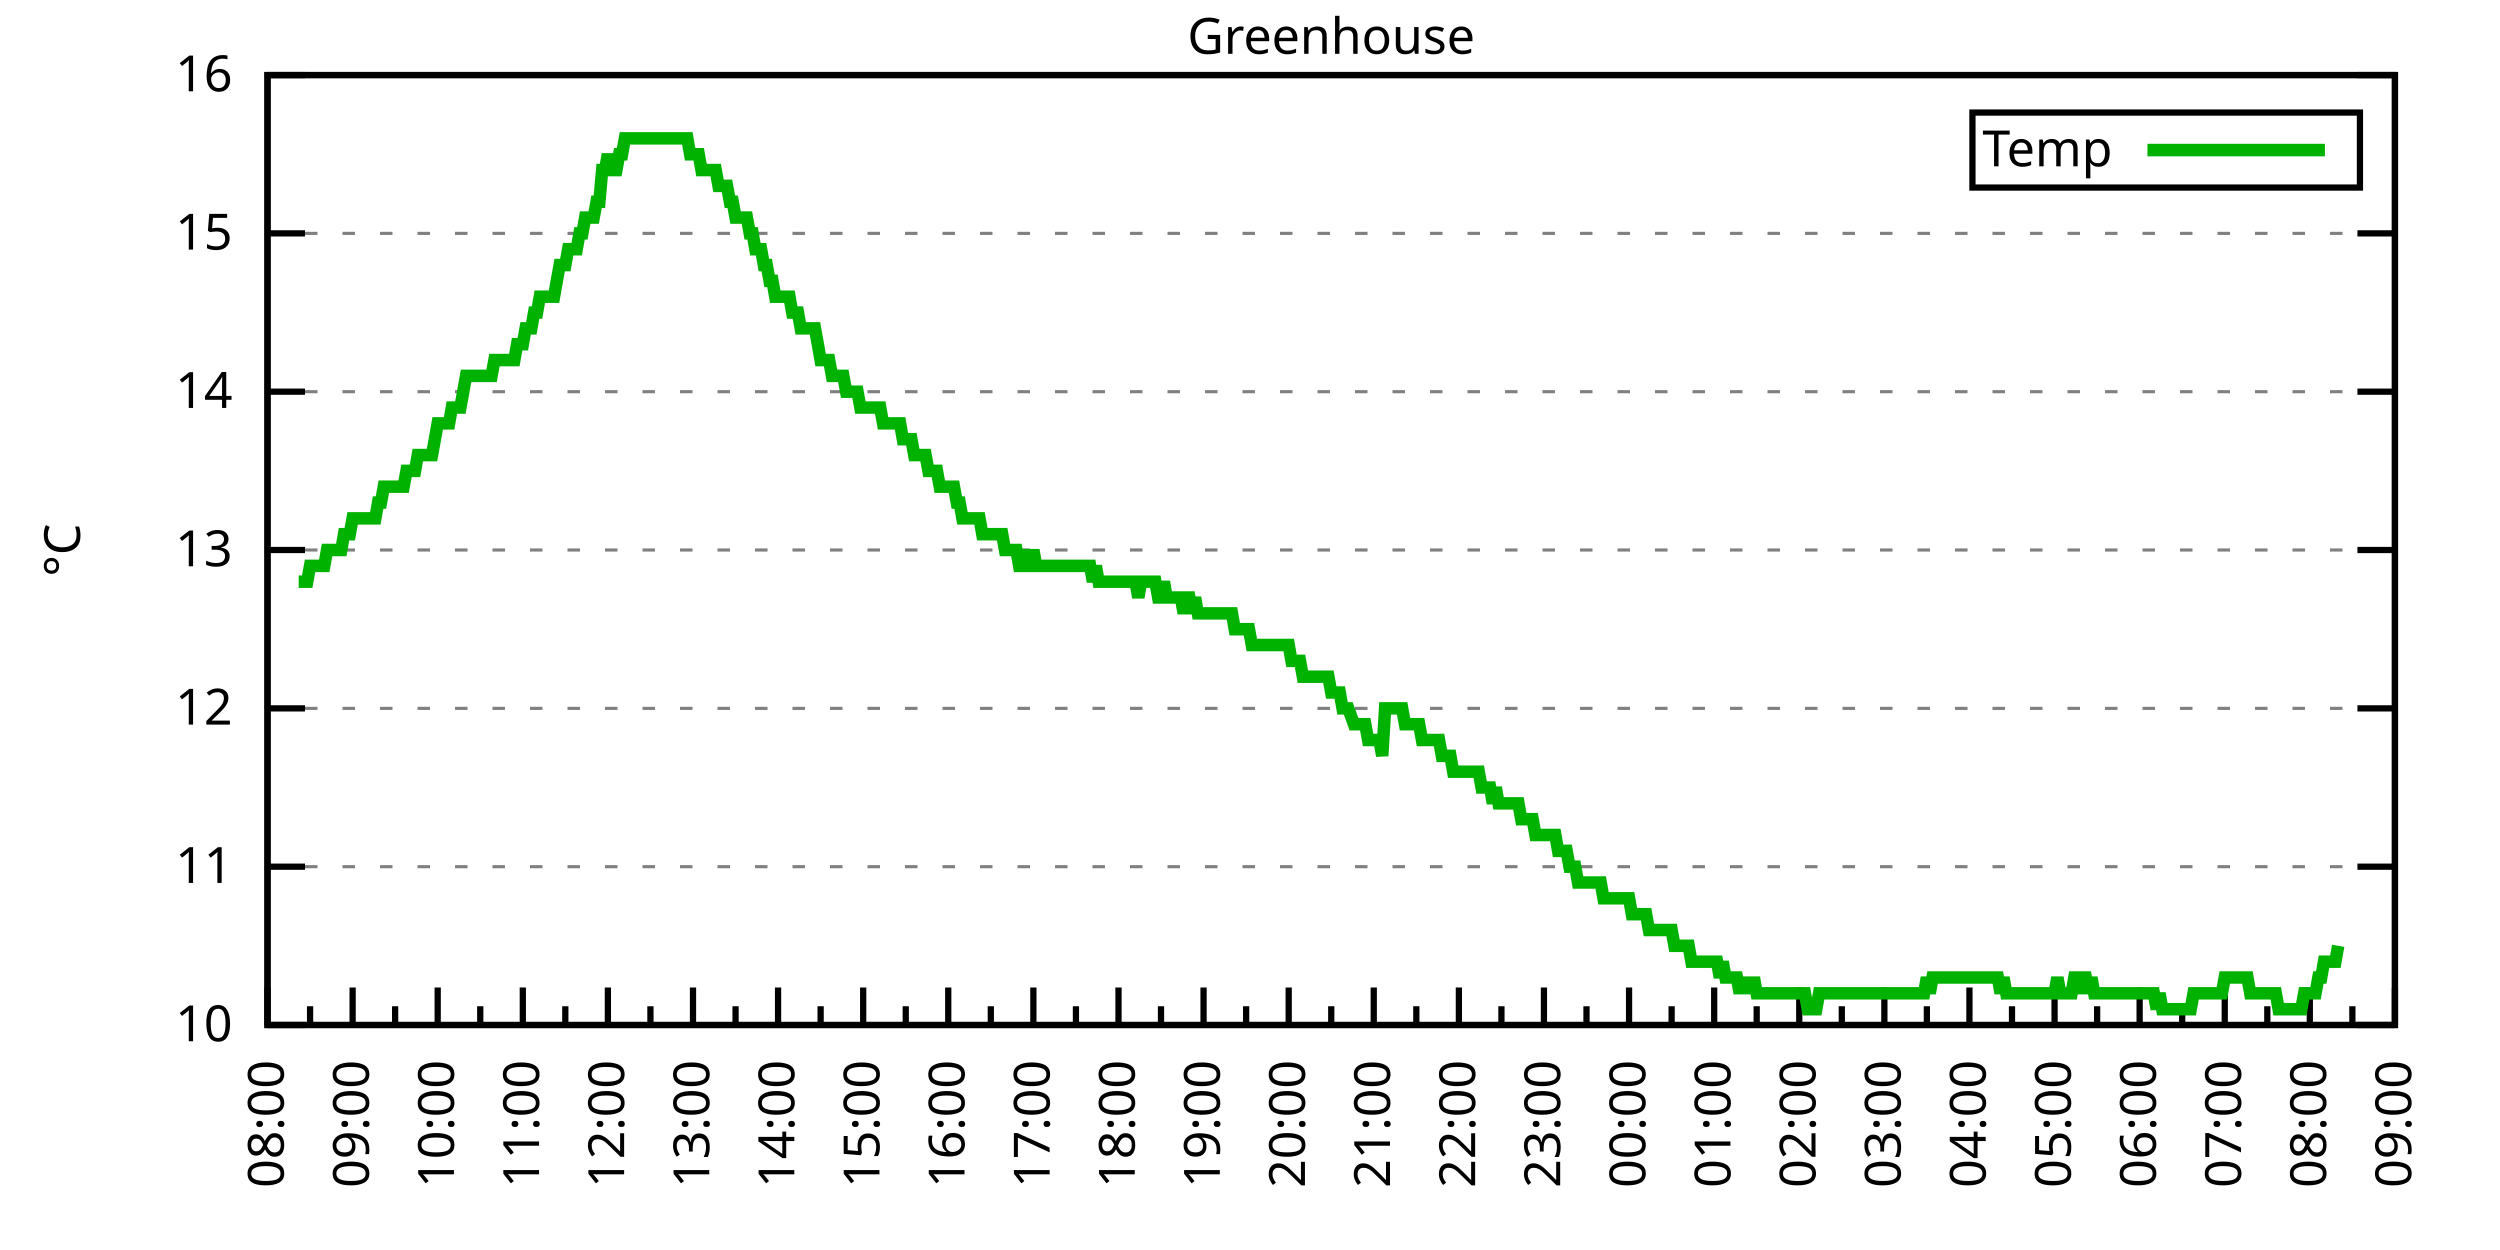
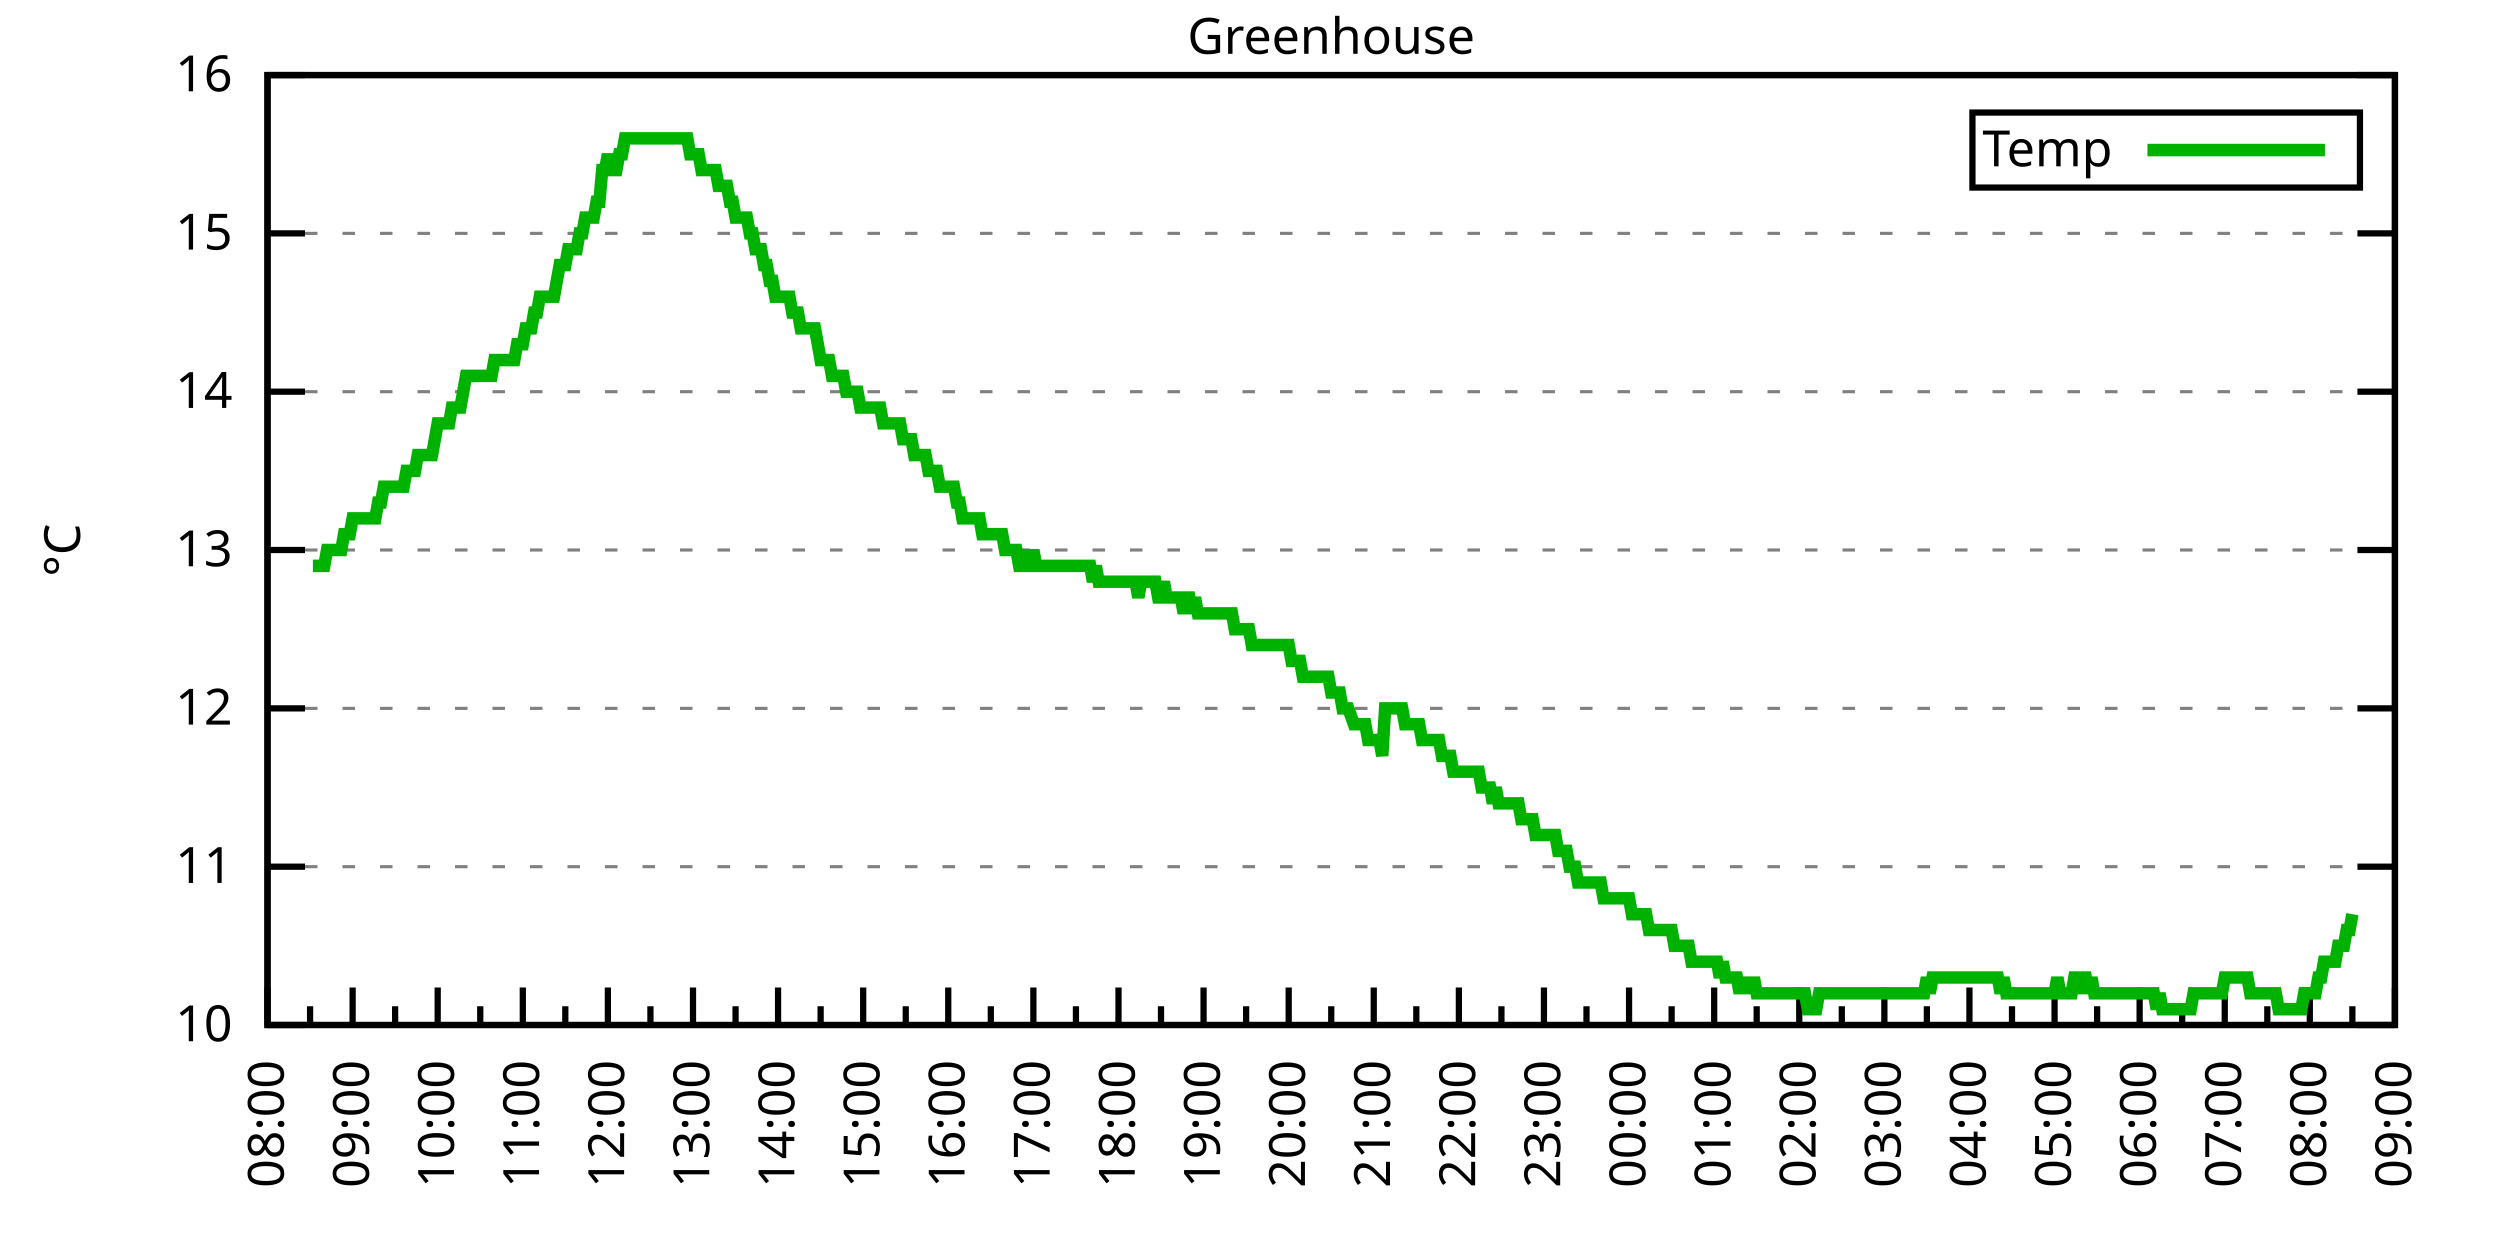
<svg xmlns="http://www.w3.org/2000/svg" xmlns:xlink="http://www.w3.org/1999/xlink" width="400" height="200" viewBox="0 0 400 200">
  <g id="gnuplot_canvas">
    <rect x="0" y="0" width="400" height="200" fill="none" />
    <defs>
      <circle id="gpDot" r="0.5" stroke-width="0.5" stroke="currentColor" />
      <path id="gpPt0" stroke-width="0.333" stroke="currentColor" d="M-1,0 h2 M0,-1 v2" />
      <path id="gpPt1" stroke-width="0.333" stroke="currentColor" d="M-1,-1 L1,1 M1,-1 L-1,1" />
      <path id="gpPt2" stroke-width="0.333" stroke="currentColor" d="M-1,0 L1,0 M0,-1 L0,1 M-1,-1 L1,1 M-1,1 L1,-1" />
      <rect id="gpPt3" stroke-width="0.333" stroke="currentColor" x="-1" y="-1" width="2" height="2" />
      <rect id="gpPt4" stroke-width="0.333" stroke="currentColor" fill="currentColor" x="-1" y="-1" width="2" height="2" />
      <circle id="gpPt5" stroke-width="0.333" stroke="currentColor" cx="0" cy="0" r="1" />
      <use xlink:href="#gpPt5" id="gpPt6" fill="currentColor" stroke="none" />
      <path id="gpPt7" stroke-width="0.333" stroke="currentColor" d="M0,-1.33 L-1.33,0.67 L1.33,0.67 z" />
      <use xlink:href="#gpPt7" id="gpPt8" fill="currentColor" stroke="none" />
      <use xlink:href="#gpPt7" id="gpPt9" stroke="currentColor" transform="rotate(180)" />
      <use xlink:href="#gpPt9" id="gpPt10" fill="currentColor" stroke="none" />
      <use xlink:href="#gpPt3" id="gpPt11" stroke="currentColor" transform="rotate(45)" />
      <use xlink:href="#gpPt11" id="gpPt12" fill="currentColor" stroke="none" />
      <path id="gpPt13" stroke-width="0.333" stroke="currentColor" d="M0,1.330 L1.265,0.411 L0.782,-1.067 L-0.782,-1.076 L-1.265,0.411 z" />
      <use xlink:href="#gpPt13" id="gpPt14" fill="currentColor" stroke="none" />
      <filter id="textbox" filterUnits="objectBoundingBox" x="0" y="0" height="1" width="1">
        <feFlood flood-color="white" flood-opacity="1" result="bgnd" />
        <feComposite in="SourceGraphic" in2="bgnd" operator="atop" />
      </filter>
      <filter id="greybox" filterUnits="objectBoundingBox" x="0" y="0" height="1" width="1">
        <feFlood flood-color="lightgrey" flood-opacity="1" result="grey" />
        <feComposite in="SourceGraphic" in2="grey" operator="atop" />
      </filter>
    </defs>
    <g fill="none" color="white" stroke="currentColor" stroke-width="1.00" stroke-linecap="butt" stroke-linejoin="miter">
</g>
    <g fill="none" color="black" stroke="currentColor" stroke-width="1.00" stroke-linecap="butt" stroke-linejoin="miter">
      <g stroke="none" shape-rendering="crispEdges">
        <polygon fill="rgb(255, 255, 255)" points="42.80,164.00 383.18,164.00 383.18,12.02 42.80,12.02 " />
      </g>
    </g>
    <g fill="none" color="black" stroke="currentColor" stroke-width="1.00" stroke-linecap="butt" stroke-linejoin="miter">
</g>
    <g fill="none" color="black" stroke="black" stroke-width="0.50" stroke-linecap="butt" stroke-linejoin="miter">
</g>
    <g fill="none" color="gray" stroke="currentColor" stroke-width="0.50" stroke-linecap="butt" stroke-linejoin="miter">
      <path stroke="gray" stroke-dasharray="2,4" class="gridline" d="M42.80,164.00 L383.19,164.00  " />
    </g>
    <g fill="none" color="gray" stroke="gray" stroke-width="1.00" stroke-linecap="butt" stroke-linejoin="miter">
</g>
    <g fill="none" color="black" stroke="currentColor" stroke-width="1.00" stroke-linecap="butt" stroke-linejoin="miter">
      <path stroke="black" d="M42.80,164.00 L48.80,164.00 M383.19,164.00 L377.19,164.00  " />
      <g transform="translate(37.20,166.60)" stroke="none" fill="black" font-family="Sans" font-size="8.00" text-anchor="end">
        <text>
          <tspan font-family="Sans"> 10</tspan>
        </text>
      </g>
    </g>
    <g fill="none" color="black" stroke="currentColor" stroke-width="1.00" stroke-linecap="butt" stroke-linejoin="miter">
</g>
    <g fill="none" color="black" stroke="black" stroke-width="0.50" stroke-linecap="butt" stroke-linejoin="miter">
</g>
    <g fill="none" color="gray" stroke="currentColor" stroke-width="0.50" stroke-linecap="butt" stroke-linejoin="miter">
      <path stroke="gray" stroke-dasharray="2,4" class="gridline" d="M42.80,138.67 L383.19,138.67  " />
    </g>
    <g fill="none" color="gray" stroke="gray" stroke-width="1.00" stroke-linecap="butt" stroke-linejoin="miter">
</g>
    <g fill="none" color="black" stroke="currentColor" stroke-width="1.00" stroke-linecap="butt" stroke-linejoin="miter">
      <path stroke="black" d="M42.80,138.67 L48.80,138.67 M383.19,138.67 L377.19,138.67  " />
      <g transform="translate(37.20,141.27)" stroke="none" fill="black" font-family="Sans" font-size="8.00" text-anchor="end">
        <text>
          <tspan font-family="Sans"> 11</tspan>
        </text>
      </g>
    </g>
    <g fill="none" color="black" stroke="currentColor" stroke-width="1.00" stroke-linecap="butt" stroke-linejoin="miter">
</g>
    <g fill="none" color="black" stroke="black" stroke-width="0.50" stroke-linecap="butt" stroke-linejoin="miter">
</g>
    <g fill="none" color="gray" stroke="currentColor" stroke-width="0.50" stroke-linecap="butt" stroke-linejoin="miter">
      <path stroke="gray" stroke-dasharray="2,4" class="gridline" d="M42.80,113.34 L383.19,113.34  " />
    </g>
    <g fill="none" color="gray" stroke="gray" stroke-width="1.00" stroke-linecap="butt" stroke-linejoin="miter">
</g>
    <g fill="none" color="black" stroke="currentColor" stroke-width="1.00" stroke-linecap="butt" stroke-linejoin="miter">
      <path stroke="black" d="M42.80,113.34 L48.80,113.34 M383.19,113.34 L377.19,113.34  " />
      <g transform="translate(37.20,115.94)" stroke="none" fill="black" font-family="Sans" font-size="8.00" text-anchor="end">
        <text>
          <tspan font-family="Sans"> 12</tspan>
        </text>
      </g>
    </g>
    <g fill="none" color="black" stroke="currentColor" stroke-width="1.00" stroke-linecap="butt" stroke-linejoin="miter">
</g>
    <g fill="none" color="black" stroke="black" stroke-width="0.50" stroke-linecap="butt" stroke-linejoin="miter">
</g>
    <g fill="none" color="gray" stroke="currentColor" stroke-width="0.50" stroke-linecap="butt" stroke-linejoin="miter">
      <path stroke="gray" stroke-dasharray="2,4" class="gridline" d="M42.80,88.00 L383.19,88.00  " />
    </g>
    <g fill="none" color="gray" stroke="gray" stroke-width="1.00" stroke-linecap="butt" stroke-linejoin="miter">
</g>
    <g fill="none" color="black" stroke="currentColor" stroke-width="1.00" stroke-linecap="butt" stroke-linejoin="miter">
      <path stroke="black" d="M42.80,88.00 L48.80,88.00 M383.19,88.00 L377.19,88.00  " />
      <g transform="translate(37.20,90.60)" stroke="none" fill="black" font-family="Sans" font-size="8.00" text-anchor="end">
        <text>
          <tspan font-family="Sans"> 13</tspan>
        </text>
      </g>
    </g>
    <g fill="none" color="black" stroke="currentColor" stroke-width="1.00" stroke-linecap="butt" stroke-linejoin="miter">
</g>
    <g fill="none" color="black" stroke="black" stroke-width="0.50" stroke-linecap="butt" stroke-linejoin="miter">
</g>
    <g fill="none" color="gray" stroke="currentColor" stroke-width="0.50" stroke-linecap="butt" stroke-linejoin="miter">
      <path stroke="gray" stroke-dasharray="2,4" class="gridline" d="M42.80,62.67 L383.19,62.67  " />
    </g>
    <g fill="none" color="gray" stroke="gray" stroke-width="1.00" stroke-linecap="butt" stroke-linejoin="miter">
</g>
    <g fill="none" color="black" stroke="currentColor" stroke-width="1.00" stroke-linecap="butt" stroke-linejoin="miter">
      <path stroke="black" d="M42.80,62.67 L48.80,62.67 M383.19,62.67 L377.19,62.67  " />
      <g transform="translate(37.20,65.27)" stroke="none" fill="black" font-family="Sans" font-size="8.00" text-anchor="end">
        <text>
          <tspan font-family="Sans"> 14</tspan>
        </text>
      </g>
    </g>
    <g fill="none" color="black" stroke="currentColor" stroke-width="1.00" stroke-linecap="butt" stroke-linejoin="miter">
</g>
    <g fill="none" color="black" stroke="black" stroke-width="0.50" stroke-linecap="butt" stroke-linejoin="miter">
</g>
    <g fill="none" color="gray" stroke="currentColor" stroke-width="0.50" stroke-linecap="butt" stroke-linejoin="miter">
      <path stroke="gray" stroke-dasharray="2,4" class="gridline" d="M42.80,37.34 L383.19,37.34  " />
    </g>
    <g fill="none" color="gray" stroke="gray" stroke-width="1.00" stroke-linecap="butt" stroke-linejoin="miter">
</g>
    <g fill="none" color="black" stroke="currentColor" stroke-width="1.00" stroke-linecap="butt" stroke-linejoin="miter">
      <path stroke="black" d="M42.80,37.34 L48.80,37.34 M383.19,37.34 L377.19,37.34  " />
      <g transform="translate(37.20,39.94)" stroke="none" fill="black" font-family="Sans" font-size="8.00" text-anchor="end">
        <text>
          <tspan font-family="Sans"> 15</tspan>
        </text>
      </g>
    </g>
    <g fill="none" color="black" stroke="currentColor" stroke-width="1.00" stroke-linecap="butt" stroke-linejoin="miter">
</g>
    <g fill="none" color="black" stroke="black" stroke-width="0.50" stroke-linecap="butt" stroke-linejoin="miter">
</g>
    <g fill="none" color="gray" stroke="currentColor" stroke-width="0.50" stroke-linecap="butt" stroke-linejoin="miter">
      <path stroke="gray" stroke-dasharray="2,4" class="gridline" d="M42.80,12.01 L383.19,12.01  " />
    </g>
    <g fill="none" color="gray" stroke="gray" stroke-width="1.00" stroke-linecap="butt" stroke-linejoin="miter">
</g>
    <g fill="none" color="black" stroke="currentColor" stroke-width="1.00" stroke-linecap="butt" stroke-linejoin="miter">
      <path stroke="black" d="M42.80,12.01 L48.80,12.01 M383.19,12.01 L377.19,12.01  " />
      <g transform="translate(37.20,14.61)" stroke="none" fill="black" font-family="Sans" font-size="8.00" text-anchor="end">
        <text>
          <tspan font-family="Sans"> 16</tspan>
        </text>
      </g>
    </g>
    <g fill="none" color="black" stroke="currentColor" stroke-width="1.00" stroke-linecap="butt" stroke-linejoin="miter">
      <path stroke="black" d="M42.80,164.00 L42.80,158.00  " />
      <g transform="translate(45.40,169.60) rotate(270)" stroke="none" fill="black" font-family="Sans" font-size="8.00" text-anchor="end">
        <text>
          <tspan font-family="Sans">08:00</tspan>
        </text>
      </g>
    </g>
    <g fill="none" color="black" stroke="currentColor" stroke-width="1.00" stroke-linecap="butt" stroke-linejoin="miter">
      <path stroke="black" d="M49.61,164.00 L49.61,161.00 M56.42,164.00 L56.42,158.00  " />
      <g transform="translate(59.02,169.60) rotate(270)" stroke="none" fill="black" font-family="Sans" font-size="8.00" text-anchor="end">
        <text>
          <tspan font-family="Sans">09:00</tspan>
        </text>
      </g>
    </g>
    <g fill="none" color="black" stroke="currentColor" stroke-width="1.00" stroke-linecap="butt" stroke-linejoin="miter">
      <path stroke="black" d="M63.22,164.00 L63.22,161.00 M70.03,164.00 L70.03,158.00  " />
      <g transform="translate(72.63,169.60) rotate(270)" stroke="none" fill="black" font-family="Sans" font-size="8.00" text-anchor="end">
        <text>
          <tspan font-family="Sans">10:00</tspan>
        </text>
      </g>
    </g>
    <g fill="none" color="black" stroke="currentColor" stroke-width="1.00" stroke-linecap="butt" stroke-linejoin="miter">
      <path stroke="black" d="M76.84,164.00 L76.84,161.00 M83.65,164.00 L83.65,158.00  " />
      <g transform="translate(86.25,169.60) rotate(270)" stroke="none" fill="black" font-family="Sans" font-size="8.00" text-anchor="end">
        <text>
          <tspan font-family="Sans">11:00</tspan>
        </text>
      </g>
    </g>
    <g fill="none" color="black" stroke="currentColor" stroke-width="1.00" stroke-linecap="butt" stroke-linejoin="miter">
      <path stroke="black" d="M90.45,164.00 L90.45,161.00 M97.26,164.00 L97.26,158.00  " />
      <g transform="translate(99.86,169.60) rotate(270)" stroke="none" fill="black" font-family="Sans" font-size="8.00" text-anchor="end">
        <text>
          <tspan font-family="Sans">12:00</tspan>
        </text>
      </g>
    </g>
    <g fill="none" color="black" stroke="currentColor" stroke-width="1.00" stroke-linecap="butt" stroke-linejoin="miter">
      <path stroke="black" d="M104.07,164.00 L104.07,161.00 M110.88,164.00 L110.88,158.00  " />
      <g transform="translate(113.48,169.60) rotate(270)" stroke="none" fill="black" font-family="Sans" font-size="8.00" text-anchor="end">
        <text>
          <tspan font-family="Sans">13:00</tspan>
        </text>
      </g>
    </g>
    <g fill="none" color="black" stroke="currentColor" stroke-width="1.00" stroke-linecap="butt" stroke-linejoin="miter">
      <path stroke="black" d="M117.69,164.00 L117.69,161.00 M124.49,164.00 L124.49,158.00  " />
      <g transform="translate(127.09,169.60) rotate(270)" stroke="none" fill="black" font-family="Sans" font-size="8.00" text-anchor="end">
        <text>
          <tspan font-family="Sans">14:00</tspan>
        </text>
      </g>
    </g>
    <g fill="none" color="black" stroke="currentColor" stroke-width="1.00" stroke-linecap="butt" stroke-linejoin="miter">
      <path stroke="black" d="M131.30,164.00 L131.30,161.00 M138.11,164.00 L138.11,158.00  " />
      <g transform="translate(140.71,169.60) rotate(270)" stroke="none" fill="black" font-family="Sans" font-size="8.00" text-anchor="end">
        <text>
          <tspan font-family="Sans">15:00</tspan>
        </text>
      </g>
    </g>
    <g fill="none" color="black" stroke="currentColor" stroke-width="1.00" stroke-linecap="butt" stroke-linejoin="miter">
      <path stroke="black" d="M144.92,164.00 L144.92,161.00 M151.72,164.00 L151.72,158.00  " />
      <g transform="translate(154.32,169.60) rotate(270)" stroke="none" fill="black" font-family="Sans" font-size="8.00" text-anchor="end">
        <text>
          <tspan font-family="Sans">16:00</tspan>
        </text>
      </g>
    </g>
    <g fill="none" color="black" stroke="currentColor" stroke-width="1.00" stroke-linecap="butt" stroke-linejoin="miter">
      <path stroke="black" d="M158.53,164.00 L158.53,161.00 M165.34,164.00 L165.34,158.00  " />
      <g transform="translate(167.94,169.60) rotate(270)" stroke="none" fill="black" font-family="Sans" font-size="8.00" text-anchor="end">
        <text>
          <tspan font-family="Sans">17:00</tspan>
        </text>
      </g>
    </g>
    <g fill="none" color="black" stroke="currentColor" stroke-width="1.00" stroke-linecap="butt" stroke-linejoin="miter">
      <path stroke="black" d="M172.15,164.00 L172.15,161.00 M178.96,164.00 L178.96,158.00  " />
      <g transform="translate(181.56,169.60) rotate(270)" stroke="none" fill="black" font-family="Sans" font-size="8.00" text-anchor="end">
        <text>
          <tspan font-family="Sans">18:00</tspan>
        </text>
      </g>
    </g>
    <g fill="none" color="black" stroke="currentColor" stroke-width="1.00" stroke-linecap="butt" stroke-linejoin="miter">
      <path stroke="black" d="M185.76,164.00 L185.76,161.00 M192.57,164.00 L192.57,158.00  " />
      <g transform="translate(195.17,169.60) rotate(270)" stroke="none" fill="black" font-family="Sans" font-size="8.00" text-anchor="end">
        <text>
          <tspan font-family="Sans">19:00</tspan>
        </text>
      </g>
    </g>
    <g fill="none" color="black" stroke="currentColor" stroke-width="1.00" stroke-linecap="butt" stroke-linejoin="miter">
      <path stroke="black" d="M199.38,164.00 L199.38,161.00 M206.19,164.00 L206.19,158.00  " />
      <g transform="translate(208.79,169.60) rotate(270)" stroke="none" fill="black" font-family="Sans" font-size="8.00" text-anchor="end">
        <text>
          <tspan font-family="Sans">20:00</tspan>
        </text>
      </g>
    </g>
    <g fill="none" color="black" stroke="currentColor" stroke-width="1.00" stroke-linecap="butt" stroke-linejoin="miter">
      <path stroke="black" d="M213.00,164.00 L213.00,161.00 M219.80,164.00 L219.80,158.00  " />
      <g transform="translate(222.40,169.60) rotate(270)" stroke="none" fill="black" font-family="Sans" font-size="8.00" text-anchor="end">
        <text>
          <tspan font-family="Sans">21:00</tspan>
        </text>
      </g>
    </g>
    <g fill="none" color="black" stroke="currentColor" stroke-width="1.00" stroke-linecap="butt" stroke-linejoin="miter">
      <path stroke="black" d="M226.61,164.00 L226.61,161.00 M233.42,164.00 L233.42,158.00  " />
      <g transform="translate(236.02,169.60) rotate(270)" stroke="none" fill="black" font-family="Sans" font-size="8.00" text-anchor="end">
        <text>
          <tspan font-family="Sans">22:00</tspan>
        </text>
      </g>
    </g>
    <g fill="none" color="black" stroke="currentColor" stroke-width="1.00" stroke-linecap="butt" stroke-linejoin="miter">
      <path stroke="black" d="M240.23,164.00 L240.23,161.00 M247.03,164.00 L247.03,158.00  " />
      <g transform="translate(249.63,169.60) rotate(270)" stroke="none" fill="black" font-family="Sans" font-size="8.00" text-anchor="end">
        <text>
          <tspan font-family="Sans">23:00</tspan>
        </text>
      </g>
    </g>
    <g fill="none" color="black" stroke="currentColor" stroke-width="1.00" stroke-linecap="butt" stroke-linejoin="miter">
      <path stroke="black" d="M253.84,164.00 L253.84,161.00 M260.65,164.00 L260.65,158.00  " />
      <g transform="translate(263.25,169.60) rotate(270)" stroke="none" fill="black" font-family="Sans" font-size="8.00" text-anchor="end">
        <text>
          <tspan font-family="Sans">00:00</tspan>
        </text>
      </g>
    </g>
    <g fill="none" color="black" stroke="currentColor" stroke-width="1.00" stroke-linecap="butt" stroke-linejoin="miter">
      <path stroke="black" d="M267.46,164.00 L267.46,161.00 M274.27,164.00 L274.27,158.00  " />
      <g transform="translate(276.87,169.60) rotate(270)" stroke="none" fill="black" font-family="Sans" font-size="8.00" text-anchor="end">
        <text>
          <tspan font-family="Sans">01:00</tspan>
        </text>
      </g>
    </g>
    <g fill="none" color="black" stroke="currentColor" stroke-width="1.00" stroke-linecap="butt" stroke-linejoin="miter">
      <path stroke="black" d="M281.07,164.00 L281.07,161.00 M287.88,164.00 L287.88,158.00  " />
      <g transform="translate(290.48,169.60) rotate(270)" stroke="none" fill="black" font-family="Sans" font-size="8.00" text-anchor="end">
        <text>
          <tspan font-family="Sans">02:00</tspan>
        </text>
      </g>
    </g>
    <g fill="none" color="black" stroke="currentColor" stroke-width="1.00" stroke-linecap="butt" stroke-linejoin="miter">
      <path stroke="black" d="M294.69,164.00 L294.69,161.00 M301.50,164.00 L301.50,158.00  " />
      <g transform="translate(304.10,169.60) rotate(270)" stroke="none" fill="black" font-family="Sans" font-size="8.00" text-anchor="end">
        <text>
          <tspan font-family="Sans">03:00</tspan>
        </text>
      </g>
    </g>
    <g fill="none" color="black" stroke="currentColor" stroke-width="1.00" stroke-linecap="butt" stroke-linejoin="miter">
      <path stroke="black" d="M308.30,164.00 L308.30,161.00 M315.11,164.00 L315.11,158.00  " />
      <g transform="translate(317.71,169.60) rotate(270)" stroke="none" fill="black" font-family="Sans" font-size="8.00" text-anchor="end">
        <text>
          <tspan font-family="Sans">04:00</tspan>
        </text>
      </g>
    </g>
    <g fill="none" color="black" stroke="currentColor" stroke-width="1.00" stroke-linecap="butt" stroke-linejoin="miter">
      <path stroke="black" d="M321.92,164.00 L321.92,161.00 M328.73,164.00 L328.73,158.00  " />
      <g transform="translate(331.33,169.60) rotate(270)" stroke="none" fill="black" font-family="Sans" font-size="8.00" text-anchor="end">
        <text>
          <tspan font-family="Sans">05:00</tspan>
        </text>
      </g>
    </g>
    <g fill="none" color="black" stroke="currentColor" stroke-width="1.00" stroke-linecap="butt" stroke-linejoin="miter">
      <path stroke="black" d="M335.54,164.00 L335.54,161.00 M342.34,164.00 L342.34,158.00  " />
      <g transform="translate(344.94,169.60) rotate(270)" stroke="none" fill="black" font-family="Sans" font-size="8.00" text-anchor="end">
        <text>
          <tspan font-family="Sans">06:00</tspan>
        </text>
      </g>
    </g>
    <g fill="none" color="black" stroke="currentColor" stroke-width="1.00" stroke-linecap="butt" stroke-linejoin="miter">
      <path stroke="black" d="M349.15,164.00 L349.15,161.00 M355.96,164.00 L355.96,158.00  " />
      <g transform="translate(358.56,169.60) rotate(270)" stroke="none" fill="black" font-family="Sans" font-size="8.00" text-anchor="end">
        <text>
          <tspan font-family="Sans">07:00</tspan>
        </text>
      </g>
    </g>
    <g fill="none" color="black" stroke="currentColor" stroke-width="1.00" stroke-linecap="butt" stroke-linejoin="miter">
      <path stroke="black" d="M362.77,164.00 L362.77,161.00 M369.57,164.00 L369.57,158.00  " />
      <g transform="translate(372.17,169.60) rotate(270)" stroke="none" fill="black" font-family="Sans" font-size="8.00" text-anchor="end">
        <text>
          <tspan font-family="Sans">08:00</tspan>
        </text>
      </g>
    </g>
    <g fill="none" color="black" stroke="currentColor" stroke-width="1.00" stroke-linecap="butt" stroke-linejoin="miter">
      <path stroke="black" d="M376.38,164.00 L376.38,161.00 M383.19,164.00 L383.19,158.00  " />
      <g transform="translate(385.79,169.60) rotate(270)" stroke="none" fill="black" font-family="Sans" font-size="8.00" text-anchor="end">
        <text>
          <tspan font-family="Sans">09:00</tspan>
        </text>
      </g>
    </g>
    <g fill="none" color="black" stroke="currentColor" stroke-width="1.00" stroke-linecap="butt" stroke-linejoin="miter">
</g>
    <g fill="none" color="black" stroke="currentColor" stroke-width="1.00" stroke-linecap="butt" stroke-linejoin="miter">
      <path stroke="black" d="M42.80,12.01 L42.80,164.00 L383.19,164.00 L383.19,12.01 L42.80,12.01 Z  " />
    </g>
    <g fill="none" color="black" stroke="currentColor" stroke-width="1.00" stroke-linecap="butt" stroke-linejoin="miter">
      <g transform="translate(12.80,88.01) rotate(270)" stroke="none" fill="black" font-family="Sans" font-size="8.00" text-anchor="middle">
        <text>
          <tspan font-family="Sans">°C</tspan>
        </text>
      </g>
    </g>
    <g fill="none" color="black" stroke="currentColor" stroke-width="1.00" stroke-linecap="butt" stroke-linejoin="miter">
</g>
    <g fill="none" color="black" stroke="currentColor" stroke-width="1.00" stroke-linecap="butt" stroke-linejoin="miter">
      <path stroke="black" d="M315.59,30.01 L315.59,18.01 L377.59,18.01 L377.59,30.01 L315.59,30.01 Z  " />
    </g>
    <g id="Greenhouse_plot_1">
      <g fill="none" color="white" stroke="black" stroke-width="2.00" stroke-linecap="butt" stroke-linejoin="miter">
</g>
      <g fill="none" color="black" stroke="currentColor" stroke-width="2.00" stroke-linecap="butt" stroke-linejoin="miter">
        <g transform="translate(337.99,26.61)" stroke="none" fill="black" font-family="Sans" font-size="8.00" text-anchor="end">
          <text>
            <tspan font-family="Sans">Temp</tspan>
          </text>
        </g>
      </g>
      <g fill="none" color="black" stroke="currentColor" stroke-width="2.00" stroke-linecap="butt" stroke-linejoin="miter">
-         <path stroke="rgb(  0, 178,   0)" d="M343.59,24.01 L371.99,24.01 M47.79,93.07 L48.25,93.07 L48.70,93.07 L49.15,93.07 L49.61,90.54 L50.06,90.54   L50.52,90.54 L50.97,90.54 L51.42,90.54 L51.88,90.54 L52.33,88.00 L52.78,88.00 L53.24,88.00 L53.69,88.00   L54.15,88.00 L54.60,88.00 L55.05,85.47 L55.51,85.47 L55.96,85.47 L56.42,82.94 L56.87,82.94 L57.32,82.94   L57.78,82.94 L58.23,82.94 L58.68,82.94 L59.14,82.94 L59.59,82.94 L60.05,82.94 L60.50,80.41 L60.95,80.41   L61.41,77.87 L61.86,77.87 L62.32,77.87 L62.77,77.87 L63.22,77.87 L63.68,77.87 L64.13,77.87 L64.58,77.87   L65.04,75.34 L65.49,75.34 L65.95,75.34 L66.40,75.34 L66.85,72.81 L67.31,72.81 L67.76,72.81 L68.22,72.81   L68.67,72.81 L69.12,72.81 L69.58,70.27 L70.03,67.74 L70.49,67.74 L70.94,67.74 L71.39,67.74 L71.85,67.74   L72.30,65.21 L72.75,65.21 L73.21,65.21 L73.66,65.21 L74.12,62.67 L74.57,60.14 L75.02,60.14 L75.48,60.14   L75.93,60.14 L76.39,60.14 L76.84,60.14 L77.29,60.14 L77.75,60.14 L78.20,60.14 L78.65,60.14 L79.11,57.61   L79.56,57.61 L80.02,57.61 L80.47,57.61 L80.92,57.61 L81.38,57.61 L81.83,57.61 L82.29,57.61 L82.74,55.07   L83.19,55.07 L83.65,55.07 L84.10,52.54 L84.55,52.54 L85.01,52.54 L85.46,50.01 L85.92,50.01 L86.37,47.47   L86.82,47.47 L87.28,47.47 L87.73,47.47 L88.19,47.47 L88.64,47.47 L89.09,44.94 L89.55,42.41 L90.00,42.41   L90.45,42.41 L90.91,39.87 L91.36,39.87 L91.82,39.87 L92.27,39.87 L92.72,37.34 L93.18,37.34 L93.63,34.81   L94.09,34.81 L94.54,34.81 L94.99,34.81 L95.45,32.28 L95.90,32.28 L96.35,27.21 L96.81,27.21 L97.26,24.68   L97.72,27.21 L98.17,27.21 L98.62,27.21 L99.08,24.68 L99.53,24.68 L99.99,22.14 L100.44,22.14 L100.89,22.14   L101.35,22.14 L101.80,22.14 L102.25,22.14 L102.71,22.14 L103.16,22.14 L103.62,22.14 L104.07,22.14 L104.52,22.14   L104.98,22.14 L105.43,22.14 L105.89,22.14 L106.34,22.14 L106.79,22.14 L107.25,22.14 L107.70,22.14 L108.15,22.14   L108.61,22.14 L109.06,22.14 L109.52,22.14 L109.97,22.14 L110.42,24.68 L110.88,24.68 L111.33,24.68 L111.79,24.68   L112.24,27.21 L112.69,27.21 L113.15,27.21 L113.60,27.21 L114.05,27.21 L114.51,27.21 L114.96,29.74 L115.42,29.74   L115.87,29.74 L116.32,29.74 L116.78,32.28 L117.23,32.28 L117.69,34.81 L118.14,34.81 L118.59,34.81 L119.05,34.81   L119.50,34.81 L119.96,37.34 L120.41,37.34 L120.86,39.87 L121.32,39.87 L121.77,39.87 L122.22,42.41 L122.68,42.41   L123.13,44.94 L123.59,44.94 L124.04,47.47 L124.49,47.47 L124.95,47.47 L125.40,47.47 L125.86,47.47 L126.31,47.47   L126.76,50.01 L127.22,50.01 L127.67,50.01 L128.12,52.54 L128.58,52.54 L129.03,52.54 L129.49,52.54 L129.94,52.54   L130.39,52.54 L130.85,55.07 L131.30,57.61 L131.76,57.61 L132.21,57.61 L132.66,57.61 L133.12,60.14 L133.57,60.14   L134.02,60.14 L134.48,60.14 L134.93,60.14 L135.39,62.67 L135.84,62.67 L136.29,62.67 L136.75,62.67 L137.20,62.67   L137.66,65.21 L138.11,65.21 L138.56,65.21 L139.02,65.21 L139.47,65.21 L139.92,65.21 L140.38,65.21 L140.83,65.21   L141.29,67.74 L141.74,67.74 L142.19,67.74 L142.65,67.74 L143.10,67.74 L143.56,67.74 L144.01,67.74 L144.46,70.27   L144.92,70.27 L145.37,70.27 L145.82,70.27 L146.28,72.81 L146.73,72.81 L147.19,72.81 L147.64,72.81 L148.09,72.81   L148.55,75.34 L149.00,75.34 L149.46,75.34 L149.91,75.34 L150.36,77.87 L150.82,77.87 L151.27,77.87 L151.72,77.87   L152.18,77.87 L152.63,77.87 L153.09,80.41 L153.54,80.41 L153.99,82.94 L154.45,82.94 L154.90,82.94 L155.36,82.94   L155.81,82.94 L156.26,82.94 L156.72,82.94 L157.17,85.47 L157.62,85.47 L158.08,85.47 L158.53,85.47 L158.99,85.47   L159.44,85.47 L159.89,85.47 L160.35,85.47 L160.80,88.00 L161.26,88.00 L161.71,88.00 L162.16,88.00 L162.62,88.00   L163.07,90.54 L163.52,90.54 L163.98,88.00 L164.43,90.54 L164.89,90.54 L165.34,88.00 L165.79,90.54 L166.25,90.54   L166.70,90.54 L167.16,90.54 L167.61,90.54 L168.06,90.54 L168.52,90.54 L168.97,90.54 L169.43,90.54 L169.88,90.54   L170.33,90.54 L170.79,90.54 L171.24,90.54 L171.69,90.54 L172.15,90.54 L172.60,90.54 L173.06,90.54 L173.51,90.54   L173.96,90.54 L174.42,90.54 L174.87,93.07 L175.33,90.54 L175.78,93.07 L176.23,93.07 L176.69,93.07 L177.14,93.07   L177.59,93.07 L178.05,93.07 L178.50,93.07 L178.96,93.07 L179.41,93.07 L179.86,93.07 L180.32,93.07 L180.77,93.07   L181.23,93.07 L181.68,93.07 L182.13,95.60 L182.59,93.07 L183.04,93.07 L183.49,93.07 L183.95,93.07 L184.40,93.07   L184.86,93.07 L185.31,95.60 L185.76,95.60 L186.22,93.07 L186.67,95.60 L187.13,95.60 L187.58,95.60 L188.03,95.60   L188.49,95.60 L188.94,95.60 L189.39,98.14 L189.85,95.60 L190.30,95.60 L190.76,98.14 L191.21,95.60 L191.66,98.14   L192.12,98.14 L192.57,98.14 L193.03,98.14 L193.48,98.14 L193.93,98.14 L194.39,98.14 L194.84,98.14 L195.29,98.14   L195.75,98.14 L196.20,98.14 L196.66,98.14 L197.11,98.14 L197.56,100.67 L198.02,100.67 L198.47,100.67 L198.93,100.67   L199.38,100.67 L199.83,100.67 L200.29,103.20 L200.74,103.20 L201.19,103.20 L201.65,103.20 L202.10,103.20 L202.56,103.20   L203.01,103.20 L203.46,103.20 L203.92,103.20 L204.37,103.20 L204.83,103.20 L205.28,103.20 L205.73,103.20 L206.19,103.20   L206.64,105.74 L207.09,105.74 L207.55,105.74 L208.00,105.74 L208.46,108.27 L208.91,108.27 L209.36,108.27 L209.82,108.27   L210.27,108.27 L210.73,108.27 L211.18,108.27 L211.63,108.27 L212.09,108.27 L212.54,108.27 L213.00,110.80 L213.45,110.80   L213.90,110.80 L214.36,110.80 L214.81,113.34 L215.72,113.34 L216.63,115.87 L217.08,115.87 L217.53,115.87 L217.99,115.87   L218.44,115.87 L218.90,118.40 L219.35,118.40 L219.80,118.40 L220.26,118.40 L220.71,118.40 L221.16,120.94 L221.62,113.34   L222.07,113.34 L222.53,113.34 L222.98,113.34 L223.43,113.34 L223.89,113.34 L224.34,113.34 L224.80,115.87 L225.25,115.87   L225.70,115.87 L226.16,115.87 L226.61,115.87 L227.06,115.87 L227.52,118.40 L227.97,118.40 L228.43,118.40 L228.88,118.40   L229.33,118.40 L229.79,118.40 L230.24,118.40 L230.70,120.94 L231.15,120.94 L231.60,120.94 L232.06,120.94 L232.51,123.47   L232.96,123.47 L233.42,123.47 L233.87,123.47 L234.33,123.47 L234.78,123.47 L235.23,123.47 L235.69,123.47 L236.14,123.47   L236.60,123.47 L237.05,126.00 L237.50,126.00 L237.96,126.00 L238.41,126.00 L238.86,128.54 L239.32,126.00 L239.77,128.54   L240.23,128.54 L240.68,128.54 L241.13,128.54 L241.59,128.54 L242.04,128.54 L242.50,128.54 L242.95,128.54 L243.40,131.07   L243.86,131.07 L244.31,131.07 L244.76,131.07 L245.22,131.07 L245.67,133.60 L246.13,133.60 L246.58,133.60 L247.03,133.60   L247.49,133.60 L247.94,133.60 L248.40,133.60 L248.85,133.60 L249.30,136.14 L249.76,136.14 L250.21,136.14 L250.66,136.14   L251.12,138.67 L251.57,138.67 L252.03,138.67 L252.48,141.20 L252.93,141.20 L253.39,141.20 L253.84,141.20 L254.30,141.20   L254.75,141.20 L255.20,141.20 L255.66,141.20 L256.11,141.20 L256.56,143.73 L257.02,143.73 L257.47,143.73 L257.93,143.73   L258.38,143.73 L258.83,143.73 L259.29,143.73 L259.74,143.73 L260.20,143.73 L260.65,143.73 L261.10,146.27 L261.56,146.27   L262.01,146.27 L262.47,146.27 L262.92,146.27 L263.37,146.27 L263.83,148.80 L264.28,148.80 L264.73,148.80 L265.19,148.80   L265.64,148.80 L266.10,148.80 L266.55,148.80 L267.00,148.80 L267.46,148.80 L267.91,151.33 L268.37,151.33 L268.82,151.33   L269.27,151.33 L269.73,151.33 L270.18,151.33 L270.63,153.87 L271.09,153.87 L271.54,153.87 L272.00,153.87 L272.45,153.87   L272.90,153.87 L273.36,153.87 L273.81,153.87 L274.27,153.87 L274.72,153.87 L275.17,156.40 L275.63,153.87 L276.08,156.40   L276.53,156.40 L276.99,156.40 L277.44,156.40 L277.90,156.40 L278.35,158.93 L278.80,156.40 L279.26,158.93 L279.71,156.40   L280.17,158.93 L280.62,156.40 L281.07,158.93 L281.53,158.93 L281.98,158.93 L282.43,158.93 L282.89,158.93 L283.34,158.93   L283.80,158.93 L284.25,158.93 L284.70,158.93 L285.16,158.93 L285.61,158.93 L286.07,158.93 L286.52,158.93 L286.97,158.93   L287.43,158.93 L287.88,158.93 L288.33,158.93 L288.79,158.93 L289.24,161.47 L289.70,161.47 L290.15,161.47 L290.60,161.47   L291.06,158.93 L291.51,158.93 L291.97,158.93 L292.42,158.93 L292.87,158.93 L293.33,158.93 L293.78,158.93 L294.23,158.93   L294.69,158.93 L295.14,158.93 L295.60,158.93 L296.05,158.93 L296.50,158.93 L296.96,158.93 L297.41,158.93 L297.87,158.93   L298.32,158.93 L298.77,158.93 L299.23,158.93 L299.68,158.93 L300.13,158.93 L300.59,158.93 L301.04,158.93 L301.50,158.93   L301.95,158.93 L302.40,158.93 L302.86,158.93 L303.31,158.93 L303.77,158.93 L304.22,158.93 L304.67,158.93 L305.13,158.93   L305.58,158.93 L306.03,158.93 L306.49,158.93 L306.94,158.93 L307.40,158.93 L307.85,158.93 L308.30,156.40 L308.76,158.93   L309.21,156.40 L309.67,156.40 L310.12,156.40 L310.57,156.40 L311.03,156.40 L311.48,156.40 L311.94,156.40 L312.39,156.40   L312.84,156.40 L313.30,156.40 L313.75,156.40 L314.20,156.40 L314.66,156.40 L315.11,156.40 L315.57,156.40 L316.02,156.40   L316.47,156.40 L316.93,156.40 L317.38,156.40 L317.84,156.40 L318.29,156.40 L318.74,156.40 L319.20,156.40 L319.65,156.40   L320.10,158.93 L320.56,156.40 L321.01,158.93 L321.47,158.93 L321.92,158.93 L322.37,158.93 L322.83,158.93 L323.28,158.93   L323.74,158.93 L324.19,158.93 L324.64,158.93 L325.10,158.93 L325.55,158.93 L326.00,158.93 L326.46,158.93 L326.91,158.93   L327.37,158.93 L327.82,158.93 L328.27,158.93 L328.73,158.93 L329.18,156.40 L329.64,158.93 L330.09,158.93 L330.54,158.93   L331.00,158.93 L331.45,158.93 L331.90,156.40 L332.36,156.40 L332.81,158.93 L333.27,156.40 L333.72,156.40 L334.17,158.93   L334.63,156.40 L335.08,158.93 L335.54,158.93 L335.99,158.93 L336.44,158.93 L336.90,158.93 L337.35,158.93 L337.80,158.93   L338.26,158.93 L338.71,158.93 L339.17,158.93 L339.62,158.93 L340.07,158.93 L340.53,158.93 L340.98,158.93 L341.44,158.93   L341.89,158.93 L342.34,158.93 L342.80,158.93 L343.25,158.93 L343.70,158.93 L344.16,158.93 L344.61,158.93 L345.07,161.47   L345.52,158.93 L345.97,161.47 L346.43,161.47 L346.88,161.47 L347.34,161.47 L347.79,161.47 L348.24,161.47 L348.70,161.47   L349.15,161.47 L349.60,161.47 L350.06,161.47 L350.51,161.47 L350.97,158.93 L351.42,158.93 L351.87,158.93 L352.33,158.93   L352.78,158.93 L353.24,158.93 L353.69,158.93 L354.14,158.93 L354.60,158.93 L355.05,158.93 L355.50,158.93 L355.96,156.40   L356.41,156.40 L356.87,156.40 L357.32,156.40 L357.77,156.40 L358.23,156.40 L358.68,156.40 L359.14,156.40 L359.59,156.40   L360.04,158.93 L360.50,158.93 L360.95,158.93 L361.41,158.93 L361.86,158.93 L362.31,158.93 L362.77,158.93 L363.22,158.93   L363.67,158.93 L364.13,158.93 L364.58,161.47 L365.04,161.47 L365.49,161.47 L365.94,161.47 L366.40,161.47 L366.85,161.47   L367.31,161.47 L367.76,161.47 L368.21,161.47 L368.67,158.93 L369.12,158.93 L369.57,158.93 L370.03,158.93 L370.48,158.93   L370.94,156.40 L371.39,156.40 L371.84,153.87 L372.30,153.87 L372.75,153.87 L373.21,153.87 L373.66,153.87 L374.11,151.33    " />
+         <path stroke="rgb(  0, 178,   0)" d="M343.59,24.01 L371.99,24.01 M50.06,90.54 L50.52,90.54 L50.97,90.54 L51.42,90.54 L51.88,90.54 L52.33,88.00   L52.78,88.00 L53.24,88.00 L53.69,88.00 L54.15,88.00 L54.60,88.00 L55.05,85.47 L55.51,85.47 L55.96,85.47   L56.42,82.94 L56.87,82.94 L57.32,82.94 L57.78,82.94 L58.23,82.94 L58.68,82.94 L59.14,82.94 L59.59,82.94   L60.05,82.94 L60.50,80.41 L60.95,80.41 L61.41,77.87 L61.86,77.87 L62.32,77.87 L62.77,77.87 L63.22,77.87   L63.68,77.87 L64.13,77.87 L64.58,77.87 L65.04,75.34 L65.49,75.34 L65.95,75.34 L66.40,75.34 L66.85,72.81   L67.31,72.81 L67.76,72.81 L68.22,72.81 L68.67,72.81 L69.12,72.81 L69.58,70.27 L70.03,67.74 L70.49,67.74   L70.94,67.74 L71.39,67.74 L71.85,67.74 L72.30,65.21 L72.75,65.21 L73.21,65.21 L73.66,65.21 L74.12,62.67   L74.57,60.14 L75.02,60.14 L75.48,60.14 L75.93,60.14 L76.39,60.14 L76.84,60.14 L77.29,60.14 L77.75,60.14   L78.20,60.14 L78.65,60.14 L79.11,57.61 L79.56,57.61 L80.02,57.61 L80.47,57.61 L80.92,57.61 L81.38,57.61   L81.83,57.61 L82.29,57.61 L82.74,55.07 L83.19,55.07 L83.65,55.07 L84.10,52.54 L84.55,52.54 L85.01,52.54   L85.46,50.01 L85.92,50.01 L86.37,47.47 L86.82,47.47 L87.28,47.47 L87.73,47.47 L88.19,47.47 L88.64,47.47   L89.09,44.94 L89.55,42.41 L90.00,42.41 L90.45,42.41 L90.91,39.87 L91.36,39.87 L91.82,39.87 L92.27,39.87   L92.72,37.34 L93.18,37.34 L93.63,34.81 L94.09,34.81 L94.54,34.81 L94.99,34.81 L95.45,32.28 L95.90,32.28   L96.35,27.21 L96.81,27.21 L97.26,24.68 L97.72,27.21 L98.17,27.21 L98.62,27.21 L99.08,24.68 L99.53,24.68   L99.99,22.14 L100.44,22.14 L100.89,22.14 L101.35,22.14 L101.80,22.14 L102.25,22.14 L102.71,22.14 L103.16,22.14   L103.62,22.14 L104.07,22.14 L104.52,22.14 L104.98,22.14 L105.43,22.14 L105.89,22.14 L106.34,22.14 L106.79,22.14   L107.25,22.14 L107.70,22.14 L108.15,22.14 L108.61,22.14 L109.06,22.14 L109.52,22.14 L109.97,22.14 L110.42,24.68   L110.88,24.68 L111.33,24.68 L111.79,24.68 L112.24,27.21 L112.69,27.21 L113.15,27.21 L113.60,27.21 L114.05,27.21   L114.51,27.21 L114.96,29.74 L115.42,29.74 L115.87,29.74 L116.32,29.74 L116.78,32.28 L117.23,32.28 L117.69,34.81   L118.14,34.81 L118.59,34.81 L119.05,34.81 L119.50,34.81 L119.96,37.34 L120.41,37.34 L120.86,39.87 L121.32,39.87   L121.77,39.87 L122.22,42.41 L122.68,42.41 L123.13,44.94 L123.59,44.94 L124.04,47.47 L124.49,47.47 L124.95,47.47   L125.40,47.47 L125.86,47.47 L126.31,47.47 L126.76,50.01 L127.22,50.01 L127.67,50.01 L128.12,52.54 L128.58,52.54   L129.03,52.54 L129.49,52.54 L129.94,52.54 L130.39,52.54 L130.85,55.07 L131.30,57.61 L131.76,57.61 L132.21,57.61   L132.66,57.61 L133.12,60.14 L133.57,60.14 L134.02,60.14 L134.48,60.14 L134.93,60.14 L135.39,62.67 L135.84,62.67   L136.29,62.67 L136.75,62.67 L137.20,62.67 L137.66,65.21 L138.11,65.21 L138.56,65.21 L139.02,65.21 L139.47,65.21   L139.92,65.21 L140.38,65.21 L140.83,65.21 L141.29,67.74 L141.74,67.74 L142.19,67.74 L142.65,67.74 L143.10,67.74   L143.56,67.74 L144.01,67.74 L144.46,70.27 L144.92,70.27 L145.37,70.27 L145.82,70.27 L146.28,72.81 L146.73,72.81   L147.19,72.81 L147.64,72.81 L148.09,72.81 L148.55,75.34 L149.00,75.34 L149.46,75.34 L149.91,75.34 L150.36,77.87   L150.82,77.87 L151.27,77.87 L151.72,77.87 L152.18,77.87 L152.63,77.87 L153.09,80.41 L153.54,80.41 L153.99,82.94   L154.45,82.94 L154.90,82.94 L155.36,82.94 L155.81,82.94 L156.26,82.94 L156.72,82.94 L157.17,85.47 L157.62,85.47   L158.08,85.47 L158.53,85.47 L158.99,85.47 L159.44,85.47 L159.89,85.47 L160.35,85.47 L160.80,88.00 L161.26,88.00   L161.71,88.00 L162.16,88.00 L162.62,88.00 L163.07,90.54 L163.52,90.54 L163.98,88.00 L164.43,90.54 L164.89,90.54   L165.34,88.00 L165.79,90.54 L166.25,90.54 L166.70,90.54 L167.16,90.54 L167.61,90.54 L168.06,90.54 L168.52,90.54   L168.97,90.54 L169.43,90.54 L169.88,90.54 L170.33,90.54 L170.79,90.54 L171.24,90.54 L171.69,90.54 L172.15,90.54   L172.60,90.54 L173.06,90.54 L173.51,90.54 L173.96,90.54 L174.42,90.54 L174.87,93.07 L175.33,90.54 L175.78,93.07   L176.23,93.07 L176.69,93.07 L177.14,93.07 L177.59,93.07 L178.05,93.07 L178.50,93.07 L178.96,93.07 L179.41,93.07   L179.86,93.07 L180.32,93.07 L180.77,93.07 L181.23,93.07 L181.68,93.07 L182.13,95.60 L182.59,93.07 L183.04,93.07   L183.49,93.07 L183.95,93.07 L184.40,93.07 L184.86,93.07 L185.31,95.60 L185.76,95.60 L186.22,93.07 L186.67,95.60   L187.13,95.60 L187.58,95.60 L188.03,95.60 L188.49,95.60 L188.94,95.60 L189.39,98.14 L189.85,95.60 L190.30,95.60   L190.76,98.14 L191.21,95.60 L191.66,98.14 L192.12,98.14 L192.57,98.14 L193.03,98.14 L193.48,98.14 L193.93,98.14   L194.39,98.14 L194.84,98.14 L195.29,98.14 L195.75,98.14 L196.20,98.14 L196.66,98.14 L197.11,98.14 L197.56,100.67   L198.02,100.67 L198.47,100.67 L198.93,100.67 L199.38,100.67 L199.83,100.67 L200.29,103.20 L200.74,103.20 L201.19,103.20   L201.65,103.20 L202.10,103.20 L202.56,103.20 L203.01,103.20 L203.46,103.20 L203.92,103.20 L204.37,103.20 L204.83,103.20   L205.28,103.20 L205.73,103.20 L206.19,103.20 L206.64,105.74 L207.09,105.74 L207.55,105.74 L208.00,105.74 L208.46,108.27   L208.91,108.27 L209.36,108.27 L209.82,108.27 L210.27,108.27 L210.73,108.27 L211.18,108.27 L211.63,108.27 L212.09,108.27   L212.54,108.27 L213.00,110.80 L213.45,110.80 L213.90,110.80 L214.36,110.80 L214.81,113.34 L215.72,113.34 L216.63,115.87   L217.08,115.87 L217.53,115.87 L217.99,115.87 L218.44,115.87 L218.90,118.40 L219.35,118.40 L219.80,118.40 L220.26,118.40   L220.71,118.40 L221.16,120.94 L221.62,113.34 L222.07,113.34 L222.53,113.34 L222.98,113.34 L223.43,113.34 L223.89,113.34   L224.34,113.34 L224.80,115.87 L225.25,115.87 L225.70,115.87 L226.16,115.87 L226.61,115.87 L227.06,115.87 L227.52,118.40   L227.97,118.40 L228.43,118.40 L228.88,118.40 L229.33,118.40 L229.79,118.40 L230.24,118.40 L230.70,120.94 L231.15,120.94   L231.60,120.94 L232.06,120.94 L232.51,123.47 L232.96,123.47 L233.42,123.47 L233.87,123.47 L234.33,123.47 L234.78,123.47   L235.23,123.47 L235.69,123.47 L236.14,123.47 L236.60,123.47 L237.05,126.00 L237.50,126.00 L237.96,126.00 L238.41,126.00   L238.86,128.54 L239.32,126.00 L239.77,128.54 L240.23,128.54 L240.68,128.54 L241.13,128.54 L241.59,128.54 L242.04,128.54   L242.50,128.54 L242.95,128.54 L243.40,131.07 L243.86,131.07 L244.31,131.07 L244.76,131.07 L245.22,131.07 L245.67,133.60   L246.13,133.60 L246.58,133.60 L247.03,133.60 L247.49,133.60 L247.94,133.60 L248.40,133.60 L248.85,133.60 L249.30,136.14   L249.76,136.14 L250.21,136.14 L250.66,136.14 L251.12,138.67 L251.57,138.67 L252.03,138.67 L252.48,141.20 L252.93,141.20   L253.39,141.20 L253.84,141.20 L254.30,141.20 L254.75,141.20 L255.20,141.20 L255.66,141.20 L256.11,141.20 L256.56,143.73   L257.02,143.73 L257.47,143.73 L257.93,143.73 L258.38,143.73 L258.83,143.73 L259.29,143.73 L259.74,143.73 L260.20,143.73   L260.65,143.73 L261.10,146.27 L261.56,146.27 L262.01,146.27 L262.47,146.27 L262.92,146.27 L263.37,146.27 L263.83,148.80   L264.28,148.80 L264.73,148.80 L265.19,148.80 L265.64,148.80 L266.10,148.80 L266.55,148.80 L267.00,148.80 L267.46,148.80   L267.91,151.33 L268.37,151.33 L268.82,151.33 L269.27,151.33 L269.73,151.33 L270.18,151.33 L270.63,153.87 L271.09,153.87   L271.54,153.87 L272.00,153.87 L272.45,153.87 L272.90,153.87 L273.36,153.87 L273.81,153.87 L274.27,153.87 L274.72,153.87   L275.17,156.40 L275.63,153.87 L276.08,156.40 L276.53,156.40 L276.99,156.40 L277.44,156.40 L277.90,156.40 L278.35,158.93   L278.80,156.40 L279.26,158.93 L279.71,156.40 L280.17,158.93 L280.62,156.40 L281.07,158.93 L281.53,158.93 L281.98,158.93   L282.43,158.93 L282.89,158.93 L283.34,158.93 L283.80,158.93 L284.25,158.93 L284.70,158.93 L285.16,158.93 L285.61,158.93   L286.07,158.93 L286.52,158.93 L286.97,158.93 L287.43,158.93 L287.88,158.93 L288.33,158.93 L288.79,158.93 L289.24,161.47   L289.70,161.47 L290.15,161.47 L290.60,161.47 L291.06,158.93 L291.51,158.93 L291.97,158.93 L292.42,158.93 L292.87,158.93   L293.33,158.93 L293.78,158.93 L294.23,158.93 L294.69,158.93 L295.14,158.93 L295.60,158.93 L296.05,158.93 L296.50,158.93   L296.96,158.93 L297.41,158.93 L297.87,158.93 L298.32,158.93 L298.77,158.93 L299.23,158.93 L299.68,158.93 L300.13,158.93   L300.59,158.93 L301.04,158.93 L301.50,158.93 L301.95,158.93 L302.40,158.93 L302.86,158.93 L303.31,158.93 L303.77,158.93   L304.22,158.93 L304.67,158.93 L305.13,158.93 L305.58,158.93 L306.03,158.93 L306.49,158.93 L306.94,158.93 L307.40,158.93   L307.85,158.93 L308.30,156.40 L308.76,158.93 L309.21,156.40 L309.67,156.40 L310.12,156.40 L310.57,156.40 L311.03,156.40   L311.48,156.40 L311.94,156.40 L312.39,156.40 L312.84,156.40 L313.30,156.40 L313.75,156.40 L314.20,156.40 L314.66,156.40   L315.11,156.40 L315.57,156.40 L316.02,156.40 L316.47,156.40 L316.93,156.40 L317.38,156.40 L317.84,156.40 L318.29,156.40   L318.74,156.40 L319.20,156.40 L319.65,156.40 L320.10,158.93 L320.56,156.40 L321.01,158.93 L321.47,158.93 L321.92,158.93   L322.37,158.93 L322.83,158.93 L323.28,158.93 L323.74,158.93 L324.19,158.93 L324.64,158.93 L325.10,158.93 L325.55,158.93   L326.00,158.93 L326.46,158.93 L326.91,158.93 L327.37,158.93 L327.82,158.93 L328.27,158.93 L328.73,158.93 L329.18,156.40   L329.64,158.93 L330.09,158.93 L330.54,158.93 L331.00,158.93 L331.45,158.93 L331.90,156.40 L332.36,156.40 L332.81,158.93   L333.27,156.40 L333.72,156.40 L334.17,158.93 L334.63,156.40 L335.08,158.93 L335.54,158.93 L335.99,158.93 L336.44,158.93   L336.90,158.93 L337.35,158.93 L337.80,158.93 L338.26,158.93 L338.71,158.93 L339.17,158.93 L339.62,158.93 L340.07,158.93   L340.53,158.93 L340.98,158.93 L341.44,158.93 L341.89,158.93 L342.34,158.93 L342.80,158.93 L343.25,158.93 L343.70,158.93   L344.16,158.93 L344.61,158.93 L345.07,161.47 L345.52,158.93 L345.97,161.47 L346.43,161.47 L346.88,161.47 L347.34,161.47   L347.79,161.47 L348.24,161.47 L348.70,161.47 L349.15,161.47 L349.60,161.47 L350.06,161.47 L350.51,161.47 L350.97,158.93   L351.42,158.93 L351.87,158.93 L352.33,158.93 L352.78,158.93 L353.24,158.93 L353.69,158.93 L354.14,158.93 L354.60,158.93   L355.05,158.93 L355.50,158.93 L355.96,156.40 L356.41,156.40 L356.87,156.40 L357.32,156.40 L357.77,156.40 L358.23,156.40   L358.68,156.40 L359.14,156.40 L359.59,156.40 L360.04,158.93 L360.50,158.93 L360.95,158.93 L361.41,158.93 L361.86,158.93   L362.31,158.93 L362.77,158.93 L363.22,158.93 L363.67,158.93 L364.13,158.93 L364.58,161.47 L365.04,161.47 L365.49,161.47   L365.94,161.47 L366.40,161.47 L366.85,161.47 L367.31,161.47 L367.76,161.47 L368.21,161.47 L368.67,158.93 L369.12,158.93   L369.57,158.93 L370.03,158.93 L370.48,158.93 L370.94,156.40 L371.39,156.40 L371.84,153.87 L372.30,153.87 L372.75,153.87   L373.21,153.87 L373.66,153.87 L374.11,151.33 L374.57,151.33 L375.02,151.33 L375.47,148.80 L375.93,148.80 L376.38,146.27    " />
      </g>
    </g>
    <g fill="none" color="black" stroke="currentColor" stroke-width="2.00" stroke-linecap="butt" stroke-linejoin="miter">
</g>
    <g fill="none" color="black" stroke="black" stroke-width="1.00" stroke-linecap="butt" stroke-linejoin="miter">
</g>
    <g fill="none" color="black" stroke="currentColor" stroke-width="1.00" stroke-linecap="butt" stroke-linejoin="miter">
      <path stroke="black" d="M42.80,12.01 L42.80,164.00 L383.19,164.00 L383.19,12.01 L42.80,12.01 Z  " />
    </g>
    <g fill="none" color="black" stroke="currentColor" stroke-width="1.00" stroke-linecap="butt" stroke-linejoin="miter">
      <g transform="translate(212.99,8.61)" stroke="none" fill="black" font-family="Sans" font-size="8.00" text-anchor="middle">
        <text>
          <tspan font-family="Sans">Greenhouse</tspan>
        </text>
      </g>
    </g>
    <g fill="none" color="black" stroke="currentColor" stroke-width="1.00" stroke-linecap="butt" stroke-linejoin="miter">
</g>
  </g>
</svg>
